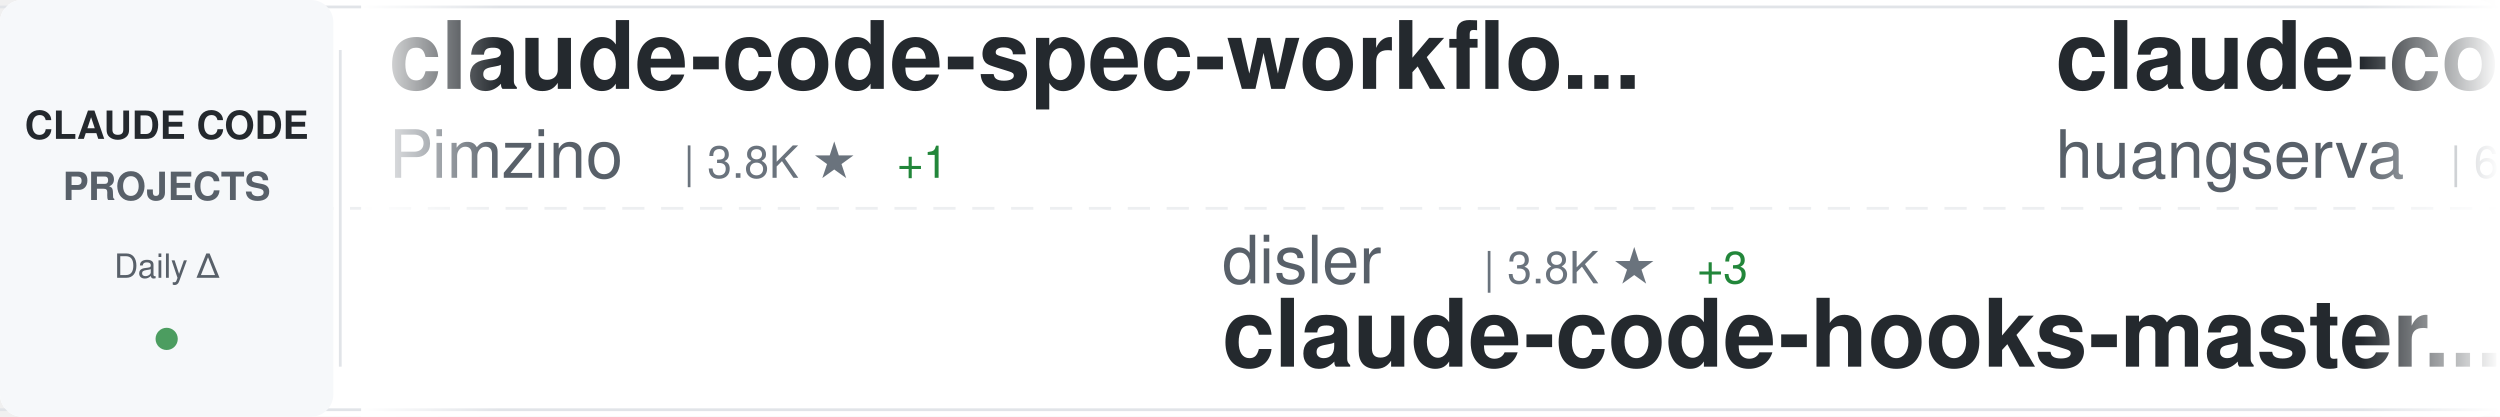
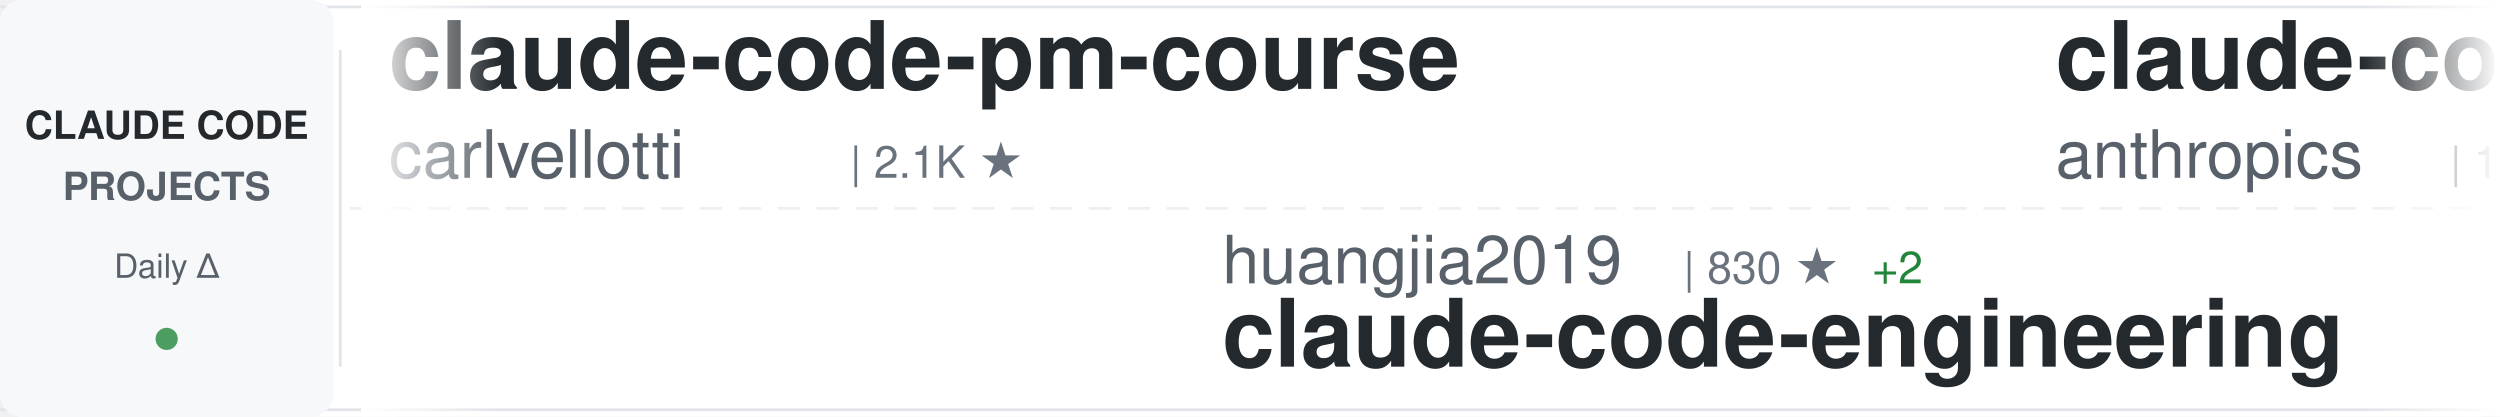
<svg xmlns="http://www.w3.org/2000/svg" width="900" height="150">
  <defs>
    <linearGradient id="awesomeLeftFade" x1="0%" y1="0%" x2="100%" y2="0%">
      <stop offset="0%" style="stop-color:#ffffff;stop-opacity:1" />
      <stop offset="100%" style="stop-color:#ffffff;stop-opacity:0" />
    </linearGradient>
    <linearGradient id="awesomeRightFade" x1="0%" y1="0%" x2="100%" y2="0%">
      <stop offset="0%" style="stop-color:#ffffff;stop-opacity:0" />
      <stop offset="100%" style="stop-color:#ffffff;stop-opacity:1" />
    </linearGradient>
  </defs>
  <rect width="900" height="150" fill="#ffffff" rx="8" />
  <rect x="0" y="2" width="900" height="1" fill="#e1e4e8" />
  <rect x="0" y="147" width="900" height="1" fill="#e1e4e8" />
  <line x1="0" y1="75" x2="900" y2="75" stroke="#e1e4e8" stroke-width="1" stroke-dasharray="8 6" opacity="0.6" />
  <rect x="0" y="0" width="120" height="150" fill="#f6f8fa" rx="8" />
  <text x="60" y="50" font-family="-apple-system, BlinkMacSystemFont, 'Segoe UI', Helvetica, Arial, sans-serif" font-size="14" font-weight="600" fill="#24292e" text-anchor="middle">CLAUDE CODE</text>
  <text x="60" y="72" font-family="-apple-system, BlinkMacSystemFont, 'Segoe UI', Helvetica, Arial, sans-serif" font-size="14" font-weight="600" fill="#586069" text-anchor="middle">PROJECTS</text>
  <text x="60" y="100" font-family="-apple-system, BlinkMacSystemFont, 'Segoe UI', Helvetica, Arial, sans-serif" font-size="12" font-weight="500" fill="#586069" text-anchor="middle">Daily Δ</text>
  <circle cx="60" cy="122" r="4" fill="#22863a" opacity="0.8" />
  <rect x="122" y="18" width="1" height="114" fill="#e1e4e8" />
  <clipPath id="awesomeTickerClip">
    <rect x="130" y="0" width="770" height="150" />
  </clipPath>
  <g clip-path="url(#awesomeTickerClip)">
    <g id="awesomeTickerItems">
      <animateTransform attributeName="transform" attributeType="XML" type="translate" from="0 0" to="-3000 0" dur="54s" repeatCount="indefinite" />
      <g transform="translate(0, 0)">
-         <text x="140" y="32" font-family="-apple-system, BlinkMacSystemFont, 'Segoe UI', Helvetica, Arial, sans-serif" font-size="34" font-weight="600" fill="#24292e">claude-code-spec-workflo...</text>
-         <text x="140" y="64" font-family="-apple-system, BlinkMacSystemFont, 'Segoe UI', Helvetica, Arial, sans-serif" font-size="24" font-weight="400" fill="#586069">Pimzino</text>
-         <text x="246" y="64" font-family="-apple-system, BlinkMacSystemFont, 'Segoe UI', Helvetica, Arial, sans-serif" font-size="16" font-weight="500" fill="#6a737d">| 3.8K ★</text>
-         <text x="323" y="64" font-family="-apple-system, BlinkMacSystemFont, 'Segoe UI', Helvetica, Arial, sans-serif" font-size="16" font-weight="500" fill="#22863a"> +1</text>
+         <text x="140" y="32" font-family="-apple-system, BlinkMacSystemFont, 'Segoe UI', Helvetica, Arial, sans-serif" font-size="34" font-weight="600" fill="#24292e">claude-code-pm-course</text>
+         <text x="140" y="64" font-family="-apple-system, BlinkMacSystemFont, 'Segoe UI', Helvetica, Arial, sans-serif" font-size="24" font-weight="400" fill="#586069">carlvellotti</text>
+         <text x="306" y="64" font-family="-apple-system, BlinkMacSystemFont, 'Segoe UI', Helvetica, Arial, sans-serif" font-size="16" font-weight="500" fill="#6a737d">| 2.1K ★</text>
      </g>
      <g transform="translate(300, 0)">
-         <text x="140" y="102" font-family="-apple-system, BlinkMacSystemFont, 'Segoe UI', Helvetica, Arial, sans-serif" font-size="24" font-weight="400" fill="#586069">disler</text>
-         <text x="234" y="102" font-family="-apple-system, BlinkMacSystemFont, 'Segoe UI', Helvetica, Arial, sans-serif" font-size="16" font-weight="500" fill="#6a737d">| 3.8K ★</text>
-         <text x="311" y="102" font-family="-apple-system, BlinkMacSystemFont, 'Segoe UI', Helvetica, Arial, sans-serif" font-size="16" font-weight="500" fill="#22863a"> +3</text>
-         <text x="140" y="132" font-family="-apple-system, BlinkMacSystemFont, 'Segoe UI', Helvetica, Arial, sans-serif" font-size="34" font-weight="600" fill="#24292e">claude-code-hooks-master...</text>
+         <text x="140" y="102" font-family="-apple-system, BlinkMacSystemFont, 'Segoe UI', Helvetica, Arial, sans-serif" font-size="24" font-weight="400" fill="#586069">huangjia2019</text>
+         <text x="306" y="102" font-family="-apple-system, BlinkMacSystemFont, 'Segoe UI', Helvetica, Arial, sans-serif" font-size="16" font-weight="500" fill="#6a737d">| 830 ★</text>
+         <text x="374" y="102" font-family="-apple-system, BlinkMacSystemFont, 'Segoe UI', Helvetica, Arial, sans-serif" font-size="16" font-weight="500" fill="#22863a"> +2</text>
+         <text x="140" y="132" font-family="-apple-system, BlinkMacSystemFont, 'Segoe UI', Helvetica, Arial, sans-serif" font-size="34" font-weight="600" fill="#24292e">claude-code-engineering</text>
      </g>
      <g transform="translate(600, 0)">
-         <text x="140" y="32" font-family="-apple-system, BlinkMacSystemFont, 'Segoe UI', Helvetica, Arial, sans-serif" font-size="34" font-weight="600" fill="#24292e">claude-code-cli</text>
-         <text x="140" y="64" font-family="-apple-system, BlinkMacSystemFont, 'Segoe UI', Helvetica, Arial, sans-serif" font-size="24" font-weight="400" fill="#586069">huangserva</text>
-         <text x="282" y="64" font-family="-apple-system, BlinkMacSystemFont, 'Segoe UI', Helvetica, Arial, sans-serif" font-size="16" font-weight="500" fill="#6a737d">| 604 ★</text>
-         <text x="350" y="64" font-family="-apple-system, BlinkMacSystemFont, 'Segoe UI', Helvetica, Arial, sans-serif" font-size="16" font-weight="500" fill="#22863a"> +1</text>
+         <text x="140" y="32" font-family="-apple-system, BlinkMacSystemFont, 'Segoe UI', Helvetica, Arial, sans-serif" font-size="34" font-weight="600" fill="#24292e">claude-code</text>
+         <text x="140" y="64" font-family="-apple-system, BlinkMacSystemFont, 'Segoe UI', Helvetica, Arial, sans-serif" font-size="24" font-weight="400" fill="#586069">anthropics</text>
+         <text x="282" y="64" font-family="-apple-system, BlinkMacSystemFont, 'Segoe UI', Helvetica, Arial, sans-serif" font-size="16" font-weight="500" fill="#6a737d">| 132.3K ★</text>
+         <text x="377" y="64" font-family="-apple-system, BlinkMacSystemFont, 'Segoe UI', Helvetica, Arial, sans-serif" font-size="16" font-weight="500" fill="#22863a"> +172</text>
      </g>
      <g transform="translate(900, 0)">
-         <text x="140" y="102" font-family="-apple-system, BlinkMacSystemFont, 'Segoe UI', Helvetica, Arial, sans-serif" font-size="24" font-weight="400" fill="#586069">rohitg00</text>
-         <text x="258" y="102" font-family="-apple-system, BlinkMacSystemFont, 'Segoe UI', Helvetica, Arial, sans-serif" font-size="16" font-weight="500" fill="#6a737d">| 2.0K ★</text>
-         <text x="335" y="102" font-family="-apple-system, BlinkMacSystemFont, 'Segoe UI', Helvetica, Arial, sans-serif" font-size="16" font-weight="500" fill="#22863a"> +13</text>
-         <text x="140" y="132" font-family="-apple-system, BlinkMacSystemFont, 'Segoe UI', Helvetica, Arial, sans-serif" font-size="34" font-weight="600" fill="#24292e">awesome-claude-code-tool...</text>
+         <text x="140" y="102" font-family="-apple-system, BlinkMacSystemFont, 'Segoe UI', Helvetica, Arial, sans-serif" font-size="24" font-weight="400" fill="#586069">affaan-m</text>
+         <text x="258" y="102" font-family="-apple-system, BlinkMacSystemFont, 'Segoe UI', Helvetica, Arial, sans-serif" font-size="16" font-weight="500" fill="#6a737d">| 215.1K ★</text>
+         <text x="353" y="102" font-family="-apple-system, BlinkMacSystemFont, 'Segoe UI', Helvetica, Arial, sans-serif" font-size="16" font-weight="500" fill="#22863a"> +657</text>
+         <text x="140" y="132" font-family="-apple-system, BlinkMacSystemFont, 'Segoe UI', Helvetica, Arial, sans-serif" font-size="34" font-weight="600" fill="#24292e">ECC</text>
      </g>
      <g transform="translate(1200, 0)">
-         <text x="140" y="32" font-family="-apple-system, BlinkMacSystemFont, 'Segoe UI', Helvetica, Arial, sans-serif" font-size="34" font-weight="600" fill="#24292e">claude-code-cheat-sheet</text>
-         <text x="140" y="64" font-family="-apple-system, BlinkMacSystemFont, 'Segoe UI', Helvetica, Arial, sans-serif" font-size="24" font-weight="400" fill="#586069">Njengah</text>
-         <text x="246" y="64" font-family="-apple-system, BlinkMacSystemFont, 'Segoe UI', Helvetica, Arial, sans-serif" font-size="16" font-weight="500" fill="#6a737d">| 1.8K ★</text>
-         <text x="323" y="64" font-family="-apple-system, BlinkMacSystemFont, 'Segoe UI', Helvetica, Arial, sans-serif" font-size="16" font-weight="500" fill="#22863a"> +6</text>
+         <text x="140" y="32" font-family="-apple-system, BlinkMacSystemFont, 'Segoe UI', Helvetica, Arial, sans-serif" font-size="34" font-weight="600" fill="#24292e">Claude-code</text>
+         <text x="140" y="64" font-family="-apple-system, BlinkMacSystemFont, 'Segoe UI', Helvetica, Arial, sans-serif" font-size="24" font-weight="400" fill="#586069">fazxes</text>
+         <text x="234" y="64" font-family="-apple-system, BlinkMacSystemFont, 'Segoe UI', Helvetica, Arial, sans-serif" font-size="16" font-weight="500" fill="#6a737d">| 221 ★</text>
      </g>
      <g transform="translate(1500, 0)">
-         <text x="140" y="102" font-family="-apple-system, BlinkMacSystemFont, 'Segoe UI', Helvetica, Arial, sans-serif" font-size="24" font-weight="400" fill="#586069">VoltAgent</text>
-         <text x="270" y="102" font-family="-apple-system, BlinkMacSystemFont, 'Segoe UI', Helvetica, Arial, sans-serif" font-size="16" font-weight="500" fill="#6a737d">| 21.7K ★</text>
-         <text x="356" y="102" font-family="-apple-system, BlinkMacSystemFont, 'Segoe UI', Helvetica, Arial, sans-serif" font-size="16" font-weight="500" fill="#22863a"> +60</text>
-         <text x="140" y="132" font-family="-apple-system, BlinkMacSystemFont, 'Segoe UI', Helvetica, Arial, sans-serif" font-size="34" font-weight="600" fill="#24292e">awesome-claude-code-suba...</text>
+         <text x="140" y="102" font-family="-apple-system, BlinkMacSystemFont, 'Segoe UI', Helvetica, Arial, sans-serif" font-size="24" font-weight="400" fill="#586069">Piebald-AI</text>
+         <text x="282" y="102" font-family="-apple-system, BlinkMacSystemFont, 'Segoe UI', Helvetica, Arial, sans-serif" font-size="16" font-weight="500" fill="#6a737d">| 11.0K ★</text>
+         <text x="368" y="102" font-family="-apple-system, BlinkMacSystemFont, 'Segoe UI', Helvetica, Arial, sans-serif" font-size="16" font-weight="500" fill="#22863a"> +27</text>
+         <text x="140" y="132" font-family="-apple-system, BlinkMacSystemFont, 'Segoe UI', Helvetica, Arial, sans-serif" font-size="34" font-weight="600" fill="#24292e">claude-code-system-promp...</text>
      </g>
      <g transform="translate(1800, 0)">
-         <text x="140" y="32" font-family="-apple-system, BlinkMacSystemFont, 'Segoe UI', Helvetica, Arial, sans-serif" font-size="34" font-weight="600" fill="#24292e">Claude-Code-Game-Studios</text>
-         <text x="140" y="64" font-family="-apple-system, BlinkMacSystemFont, 'Segoe UI', Helvetica, Arial, sans-serif" font-size="24" font-weight="400" fill="#586069">Donchitos</text>
-         <text x="270" y="64" font-family="-apple-system, BlinkMacSystemFont, 'Segoe UI', Helvetica, Arial, sans-serif" font-size="16" font-weight="500" fill="#6a737d">| 21.6K ★</text>
-         <text x="356" y="64" font-family="-apple-system, BlinkMacSystemFont, 'Segoe UI', Helvetica, Arial, sans-serif" font-size="16" font-weight="500" fill="#22863a"> +60</text>
+         <text x="140" y="32" font-family="-apple-system, BlinkMacSystemFont, 'Segoe UI', Helvetica, Arial, sans-serif" font-size="34" font-weight="600" fill="#24292e">claude-code-sourcemap</text>
+         <text x="140" y="64" font-family="-apple-system, BlinkMacSystemFont, 'Segoe UI', Helvetica, Arial, sans-serif" font-size="24" font-weight="400" fill="#586069">ChinaSiro</text>
+         <text x="270" y="64" font-family="-apple-system, BlinkMacSystemFont, 'Segoe UI', Helvetica, Arial, sans-serif" font-size="16" font-weight="500" fill="#6a737d">| 9.4K ★</text>
+         <text x="347" y="64" font-family="-apple-system, BlinkMacSystemFont, 'Segoe UI', Helvetica, Arial, sans-serif" font-size="16" font-weight="500" fill="#22863a"> +4</text>
      </g>
      <g transform="translate(2100, 0)">
-         <text x="140" y="102" font-family="-apple-system, BlinkMacSystemFont, 'Segoe UI', Helvetica, Arial, sans-serif" font-size="24" font-weight="400" fill="#586069">liuup</text>
-         <text x="222" y="102" font-family="-apple-system, BlinkMacSystemFont, 'Segoe UI', Helvetica, Arial, sans-serif" font-size="16" font-weight="500" fill="#6a737d">| 3.1K ★</text>
-         <text x="299" y="102" font-family="-apple-system, BlinkMacSystemFont, 'Segoe UI', Helvetica, Arial, sans-serif" font-size="16" font-weight="500" fill="#22863a"> +6</text>
-         <text x="140" y="132" font-family="-apple-system, BlinkMacSystemFont, 'Segoe UI', Helvetica, Arial, sans-serif" font-size="34" font-weight="600" fill="#24292e">claude-code-analysis</text>
+         <text x="140" y="102" font-family="-apple-system, BlinkMacSystemFont, 'Segoe UI', Helvetica, Arial, sans-serif" font-size="24" font-weight="400" fill="#586069">edmund-io</text>
+         <text x="270" y="102" font-family="-apple-system, BlinkMacSystemFont, 'Segoe UI', Helvetica, Arial, sans-serif" font-size="16" font-weight="500" fill="#6a737d">| 1.5K ★</text>
+         <text x="140" y="132" font-family="-apple-system, BlinkMacSystemFont, 'Segoe UI', Helvetica, Arial, sans-serif" font-size="34" font-weight="600" fill="#24292e">edmunds-claude-code</text>
      </g>
      <g transform="translate(2400, 0)">
-         <text x="140" y="32" font-family="-apple-system, BlinkMacSystemFont, 'Segoe UI', Helvetica, Arial, sans-serif" font-size="34" font-weight="600" fill="#24292e">claude-code-best-practic...</text>
-         <text x="140" y="64" font-family="-apple-system, BlinkMacSystemFont, 'Segoe UI', Helvetica, Arial, sans-serif" font-size="24" font-weight="400" fill="#586069">shanraisshan</text>
-         <text x="306" y="64" font-family="-apple-system, BlinkMacSystemFont, 'Segoe UI', Helvetica, Arial, sans-serif" font-size="16" font-weight="500" fill="#6a737d">| 57.6K ★</text>
-         <text x="392" y="64" font-family="-apple-system, BlinkMacSystemFont, 'Segoe UI', Helvetica, Arial, sans-serif" font-size="16" font-weight="500" fill="#22863a"> +78</text>
+         <text x="140" y="32" font-family="-apple-system, BlinkMacSystemFont, 'Segoe UI', Helvetica, Arial, sans-serif" font-size="34" font-weight="600" fill="#24292e">claude-code-tips</text>
+         <text x="140" y="64" font-family="-apple-system, BlinkMacSystemFont, 'Segoe UI', Helvetica, Arial, sans-serif" font-size="24" font-weight="400" fill="#586069">ykdojo</text>
+         <text x="234" y="64" font-family="-apple-system, BlinkMacSystemFont, 'Segoe UI', Helvetica, Arial, sans-serif" font-size="16" font-weight="500" fill="#6a737d">| 8.7K ★</text>
+         <text x="311" y="64" font-family="-apple-system, BlinkMacSystemFont, 'Segoe UI', Helvetica, Arial, sans-serif" font-size="16" font-weight="500" fill="#22863a"> +11</text>
      </g>
      <g transform="translate(2700, 0)">
-         <text x="140" y="102" font-family="-apple-system, BlinkMacSystemFont, 'Segoe UI', Helvetica, Arial, sans-serif" font-size="24" font-weight="400" fill="#586069">RichardAtCT</text>
-         <text x="294" y="102" font-family="-apple-system, BlinkMacSystemFont, 'Segoe UI', Helvetica, Arial, sans-serif" font-size="16" font-weight="500" fill="#6a737d">| 2.7K ★</text>
-         <text x="371" y="102" font-family="-apple-system, BlinkMacSystemFont, 'Segoe UI', Helvetica, Arial, sans-serif" font-size="16" font-weight="500" fill="#22863a"> +1</text>
-         <text x="140" y="132" font-family="-apple-system, BlinkMacSystemFont, 'Segoe UI', Helvetica, Arial, sans-serif" font-size="34" font-weight="600" fill="#24292e">claude-code-telegram</text>
+         <text x="140" y="102" font-family="-apple-system, BlinkMacSystemFont, 'Segoe UI', Helvetica, Arial, sans-serif" font-size="24" font-weight="400" fill="#586069">anthropics</text>
+         <text x="282" y="102" font-family="-apple-system, BlinkMacSystemFont, 'Segoe UI', Helvetica, Arial, sans-serif" font-size="16" font-weight="500" fill="#6a737d">| 5.2K ★</text>
+         <text x="359" y="102" font-family="-apple-system, BlinkMacSystemFont, 'Segoe UI', Helvetica, Arial, sans-serif" font-size="16" font-weight="500" fill="#22863a"> +9</text>
+         <text x="140" y="132" font-family="-apple-system, BlinkMacSystemFont, 'Segoe UI', Helvetica, Arial, sans-serif" font-size="34" font-weight="600" fill="#24292e">claude-code-security-rev...</text>
      </g>
      <g transform="translate(3000, 0)">
-         <text x="140" y="32" font-family="-apple-system, BlinkMacSystemFont, 'Segoe UI', Helvetica, Arial, sans-serif" font-size="34" font-weight="600" fill="#24292e">claude-code-spec-workflo...</text>
-         <text x="140" y="64" font-family="-apple-system, BlinkMacSystemFont, 'Segoe UI', Helvetica, Arial, sans-serif" font-size="24" font-weight="400" fill="#586069">Pimzino</text>
-         <text x="246" y="64" font-family="-apple-system, BlinkMacSystemFont, 'Segoe UI', Helvetica, Arial, sans-serif" font-size="16" font-weight="500" fill="#6a737d">| 3.8K ★</text>
-         <text x="323" y="64" font-family="-apple-system, BlinkMacSystemFont, 'Segoe UI', Helvetica, Arial, sans-serif" font-size="16" font-weight="500" fill="#22863a"> +1</text>
+         <text x="140" y="32" font-family="-apple-system, BlinkMacSystemFont, 'Segoe UI', Helvetica, Arial, sans-serif" font-size="34" font-weight="600" fill="#24292e">claude-code-pm-course</text>
+         <text x="140" y="64" font-family="-apple-system, BlinkMacSystemFont, 'Segoe UI', Helvetica, Arial, sans-serif" font-size="24" font-weight="400" fill="#586069">carlvellotti</text>
+         <text x="306" y="64" font-family="-apple-system, BlinkMacSystemFont, 'Segoe UI', Helvetica, Arial, sans-serif" font-size="16" font-weight="500" fill="#6a737d">| 2.1K ★</text>
      </g>
      <g transform="translate(3300, 0)">
-         <text x="140" y="102" font-family="-apple-system, BlinkMacSystemFont, 'Segoe UI', Helvetica, Arial, sans-serif" font-size="24" font-weight="400" fill="#586069">disler</text>
-         <text x="234" y="102" font-family="-apple-system, BlinkMacSystemFont, 'Segoe UI', Helvetica, Arial, sans-serif" font-size="16" font-weight="500" fill="#6a737d">| 3.8K ★</text>
-         <text x="311" y="102" font-family="-apple-system, BlinkMacSystemFont, 'Segoe UI', Helvetica, Arial, sans-serif" font-size="16" font-weight="500" fill="#22863a"> +3</text>
-         <text x="140" y="132" font-family="-apple-system, BlinkMacSystemFont, 'Segoe UI', Helvetica, Arial, sans-serif" font-size="34" font-weight="600" fill="#24292e">claude-code-hooks-master...</text>
+         <text x="140" y="102" font-family="-apple-system, BlinkMacSystemFont, 'Segoe UI', Helvetica, Arial, sans-serif" font-size="24" font-weight="400" fill="#586069">huangjia2019</text>
+         <text x="306" y="102" font-family="-apple-system, BlinkMacSystemFont, 'Segoe UI', Helvetica, Arial, sans-serif" font-size="16" font-weight="500" fill="#6a737d">| 830 ★</text>
+         <text x="374" y="102" font-family="-apple-system, BlinkMacSystemFont, 'Segoe UI', Helvetica, Arial, sans-serif" font-size="16" font-weight="500" fill="#22863a"> +2</text>
+         <text x="140" y="132" font-family="-apple-system, BlinkMacSystemFont, 'Segoe UI', Helvetica, Arial, sans-serif" font-size="34" font-weight="600" fill="#24292e">claude-code-engineering</text>
      </g>
      <g transform="translate(3600, 0)">
-         <text x="140" y="32" font-family="-apple-system, BlinkMacSystemFont, 'Segoe UI', Helvetica, Arial, sans-serif" font-size="34" font-weight="600" fill="#24292e">claude-code-cli</text>
-         <text x="140" y="64" font-family="-apple-system, BlinkMacSystemFont, 'Segoe UI', Helvetica, Arial, sans-serif" font-size="24" font-weight="400" fill="#586069">huangserva</text>
-         <text x="282" y="64" font-family="-apple-system, BlinkMacSystemFont, 'Segoe UI', Helvetica, Arial, sans-serif" font-size="16" font-weight="500" fill="#6a737d">| 604 ★</text>
-         <text x="350" y="64" font-family="-apple-system, BlinkMacSystemFont, 'Segoe UI', Helvetica, Arial, sans-serif" font-size="16" font-weight="500" fill="#22863a"> +1</text>
+         <text x="140" y="32" font-family="-apple-system, BlinkMacSystemFont, 'Segoe UI', Helvetica, Arial, sans-serif" font-size="34" font-weight="600" fill="#24292e">claude-code</text>
+         <text x="140" y="64" font-family="-apple-system, BlinkMacSystemFont, 'Segoe UI', Helvetica, Arial, sans-serif" font-size="24" font-weight="400" fill="#586069">anthropics</text>
+         <text x="282" y="64" font-family="-apple-system, BlinkMacSystemFont, 'Segoe UI', Helvetica, Arial, sans-serif" font-size="16" font-weight="500" fill="#6a737d">| 132.3K ★</text>
+         <text x="377" y="64" font-family="-apple-system, BlinkMacSystemFont, 'Segoe UI', Helvetica, Arial, sans-serif" font-size="16" font-weight="500" fill="#22863a"> +172</text>
      </g>
      <g transform="translate(3900, 0)">
-         <text x="140" y="102" font-family="-apple-system, BlinkMacSystemFont, 'Segoe UI', Helvetica, Arial, sans-serif" font-size="24" font-weight="400" fill="#586069">rohitg00</text>
-         <text x="258" y="102" font-family="-apple-system, BlinkMacSystemFont, 'Segoe UI', Helvetica, Arial, sans-serif" font-size="16" font-weight="500" fill="#6a737d">| 2.0K ★</text>
-         <text x="335" y="102" font-family="-apple-system, BlinkMacSystemFont, 'Segoe UI', Helvetica, Arial, sans-serif" font-size="16" font-weight="500" fill="#22863a"> +13</text>
-         <text x="140" y="132" font-family="-apple-system, BlinkMacSystemFont, 'Segoe UI', Helvetica, Arial, sans-serif" font-size="34" font-weight="600" fill="#24292e">awesome-claude-code-tool...</text>
+         <text x="140" y="102" font-family="-apple-system, BlinkMacSystemFont, 'Segoe UI', Helvetica, Arial, sans-serif" font-size="24" font-weight="400" fill="#586069">affaan-m</text>
+         <text x="258" y="102" font-family="-apple-system, BlinkMacSystemFont, 'Segoe UI', Helvetica, Arial, sans-serif" font-size="16" font-weight="500" fill="#6a737d">| 215.1K ★</text>
+         <text x="353" y="102" font-family="-apple-system, BlinkMacSystemFont, 'Segoe UI', Helvetica, Arial, sans-serif" font-size="16" font-weight="500" fill="#22863a"> +657</text>
+         <text x="140" y="132" font-family="-apple-system, BlinkMacSystemFont, 'Segoe UI', Helvetica, Arial, sans-serif" font-size="34" font-weight="600" fill="#24292e">ECC</text>
      </g>
    </g>
  </g>
  <rect x="130" y="0" width="50" height="150" fill="url(#awesomeLeftFade)" />
  <rect x="850" y="0" width="50" height="150" fill="url(#awesomeRightFade)" />
</svg>
